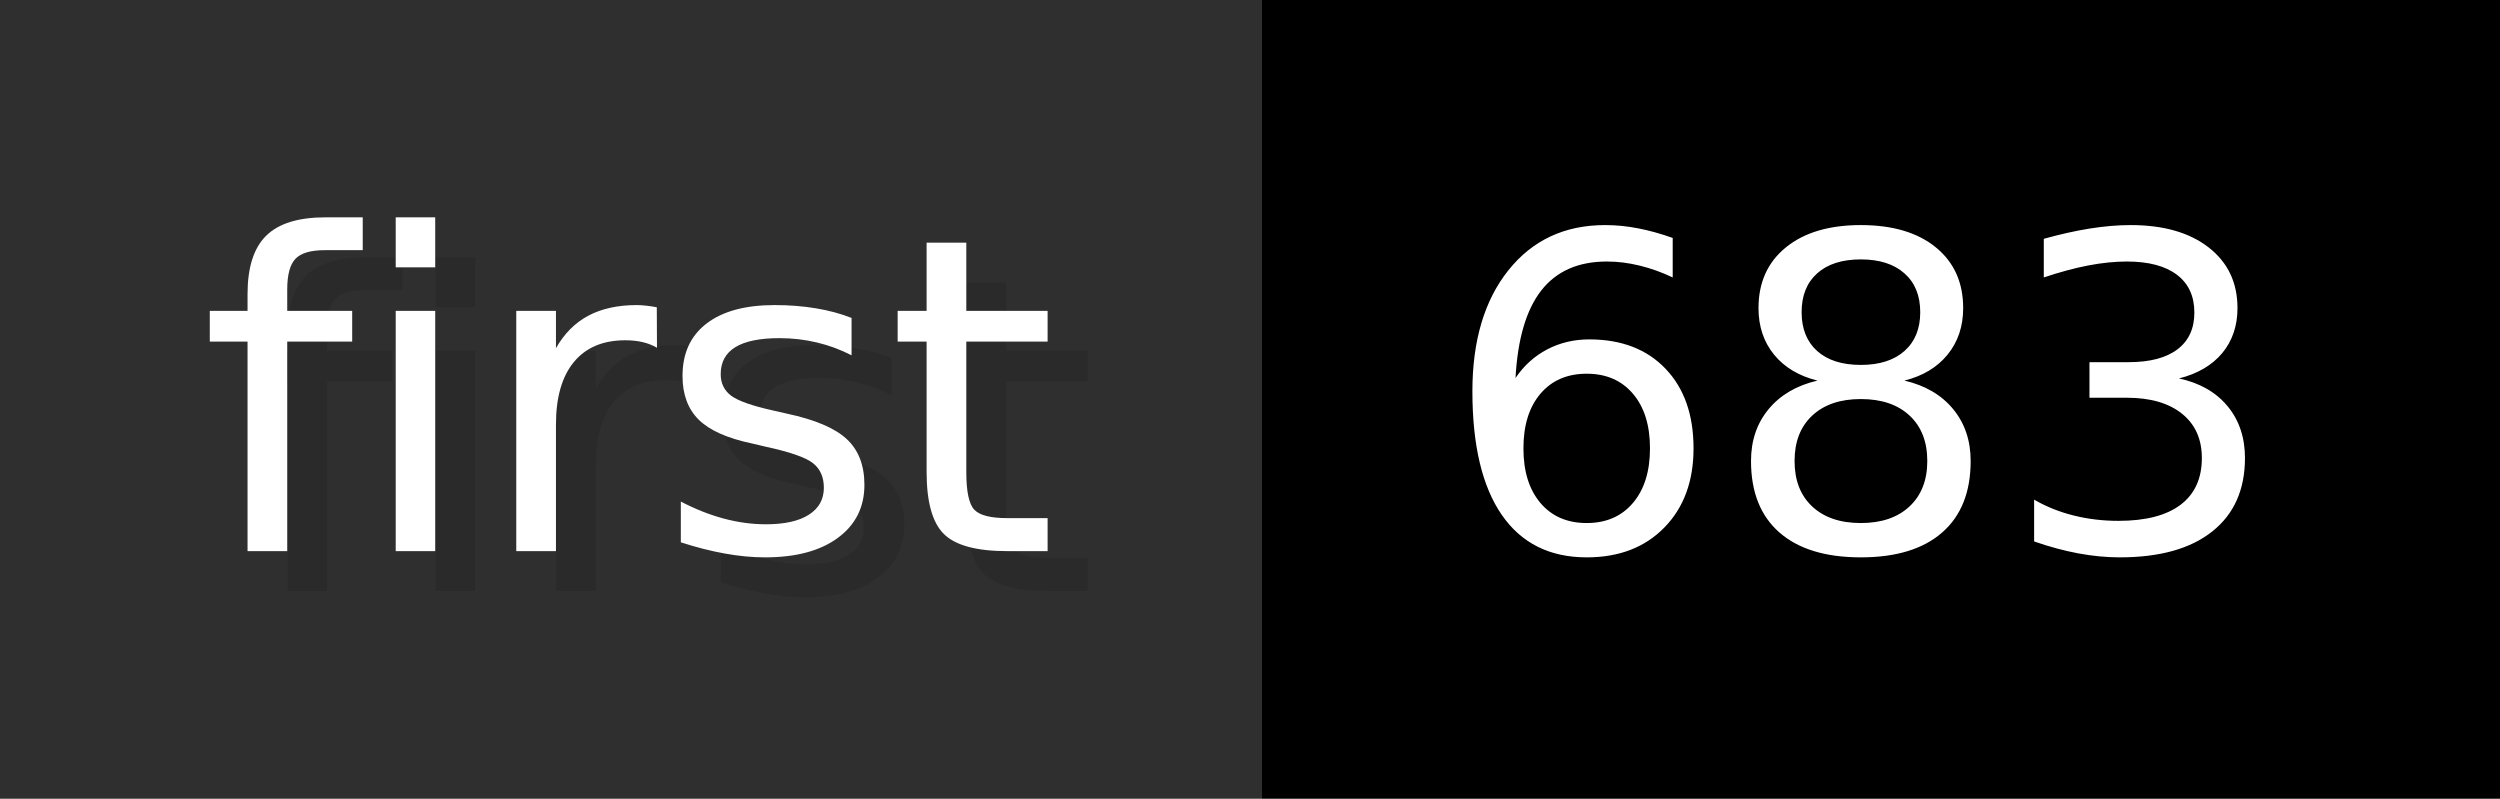
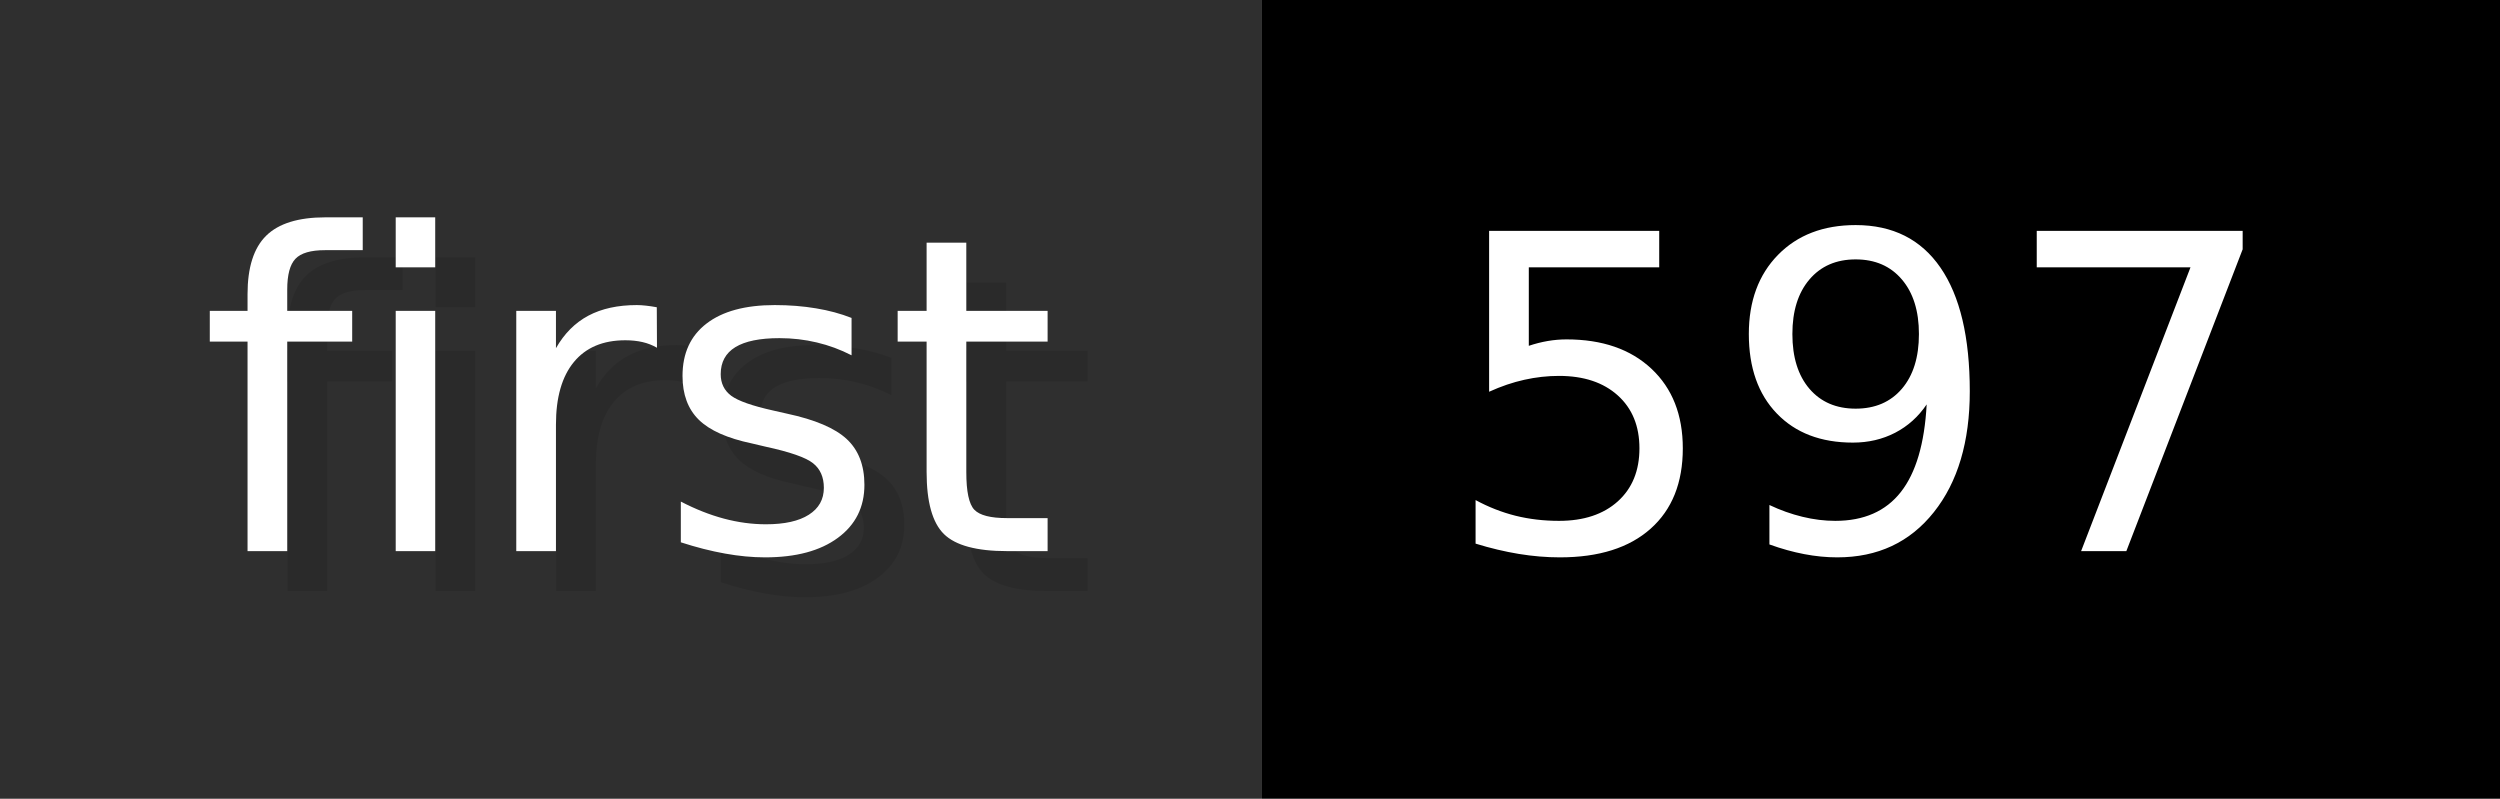
- <svg xmlns="http://www.w3.org/2000/svg" width="62.6" height="20" viewBox="0 0 626 200" role="img" aria-label="first: 683">
+ <svg xmlns="http://www.w3.org/2000/svg" width="62.6" height="20" viewBox="0 0 626 200" role="img" aria-label="first: 597">
  <g>
    <rect fill="#2F2F2F" width="316" height="200" />
    <rect fill="#" x="316" width="310" height="200" />
  </g>
  <g aria-hidden="true" fill="#fff" text-anchor="start" font-family="Verdana,DejaVu Sans,sans-serif" font-size="110">
    <text x="60" y="148" textLength="216" fill="#000" opacity="0.1">first</text>
    <text x="50" y="138" textLength="216">first</text>
-     <text x="371" y="148" textLength="210" fill="#000" opacity="0.1">683</text>
-     <text x="361" y="138" textLength="210">683</text>
+     <text x="371" y="148" textLength="210" fill="#000" opacity="0.1">597</text>
+     <text x="361" y="138" textLength="210">597</text>
  </g>
</svg>
